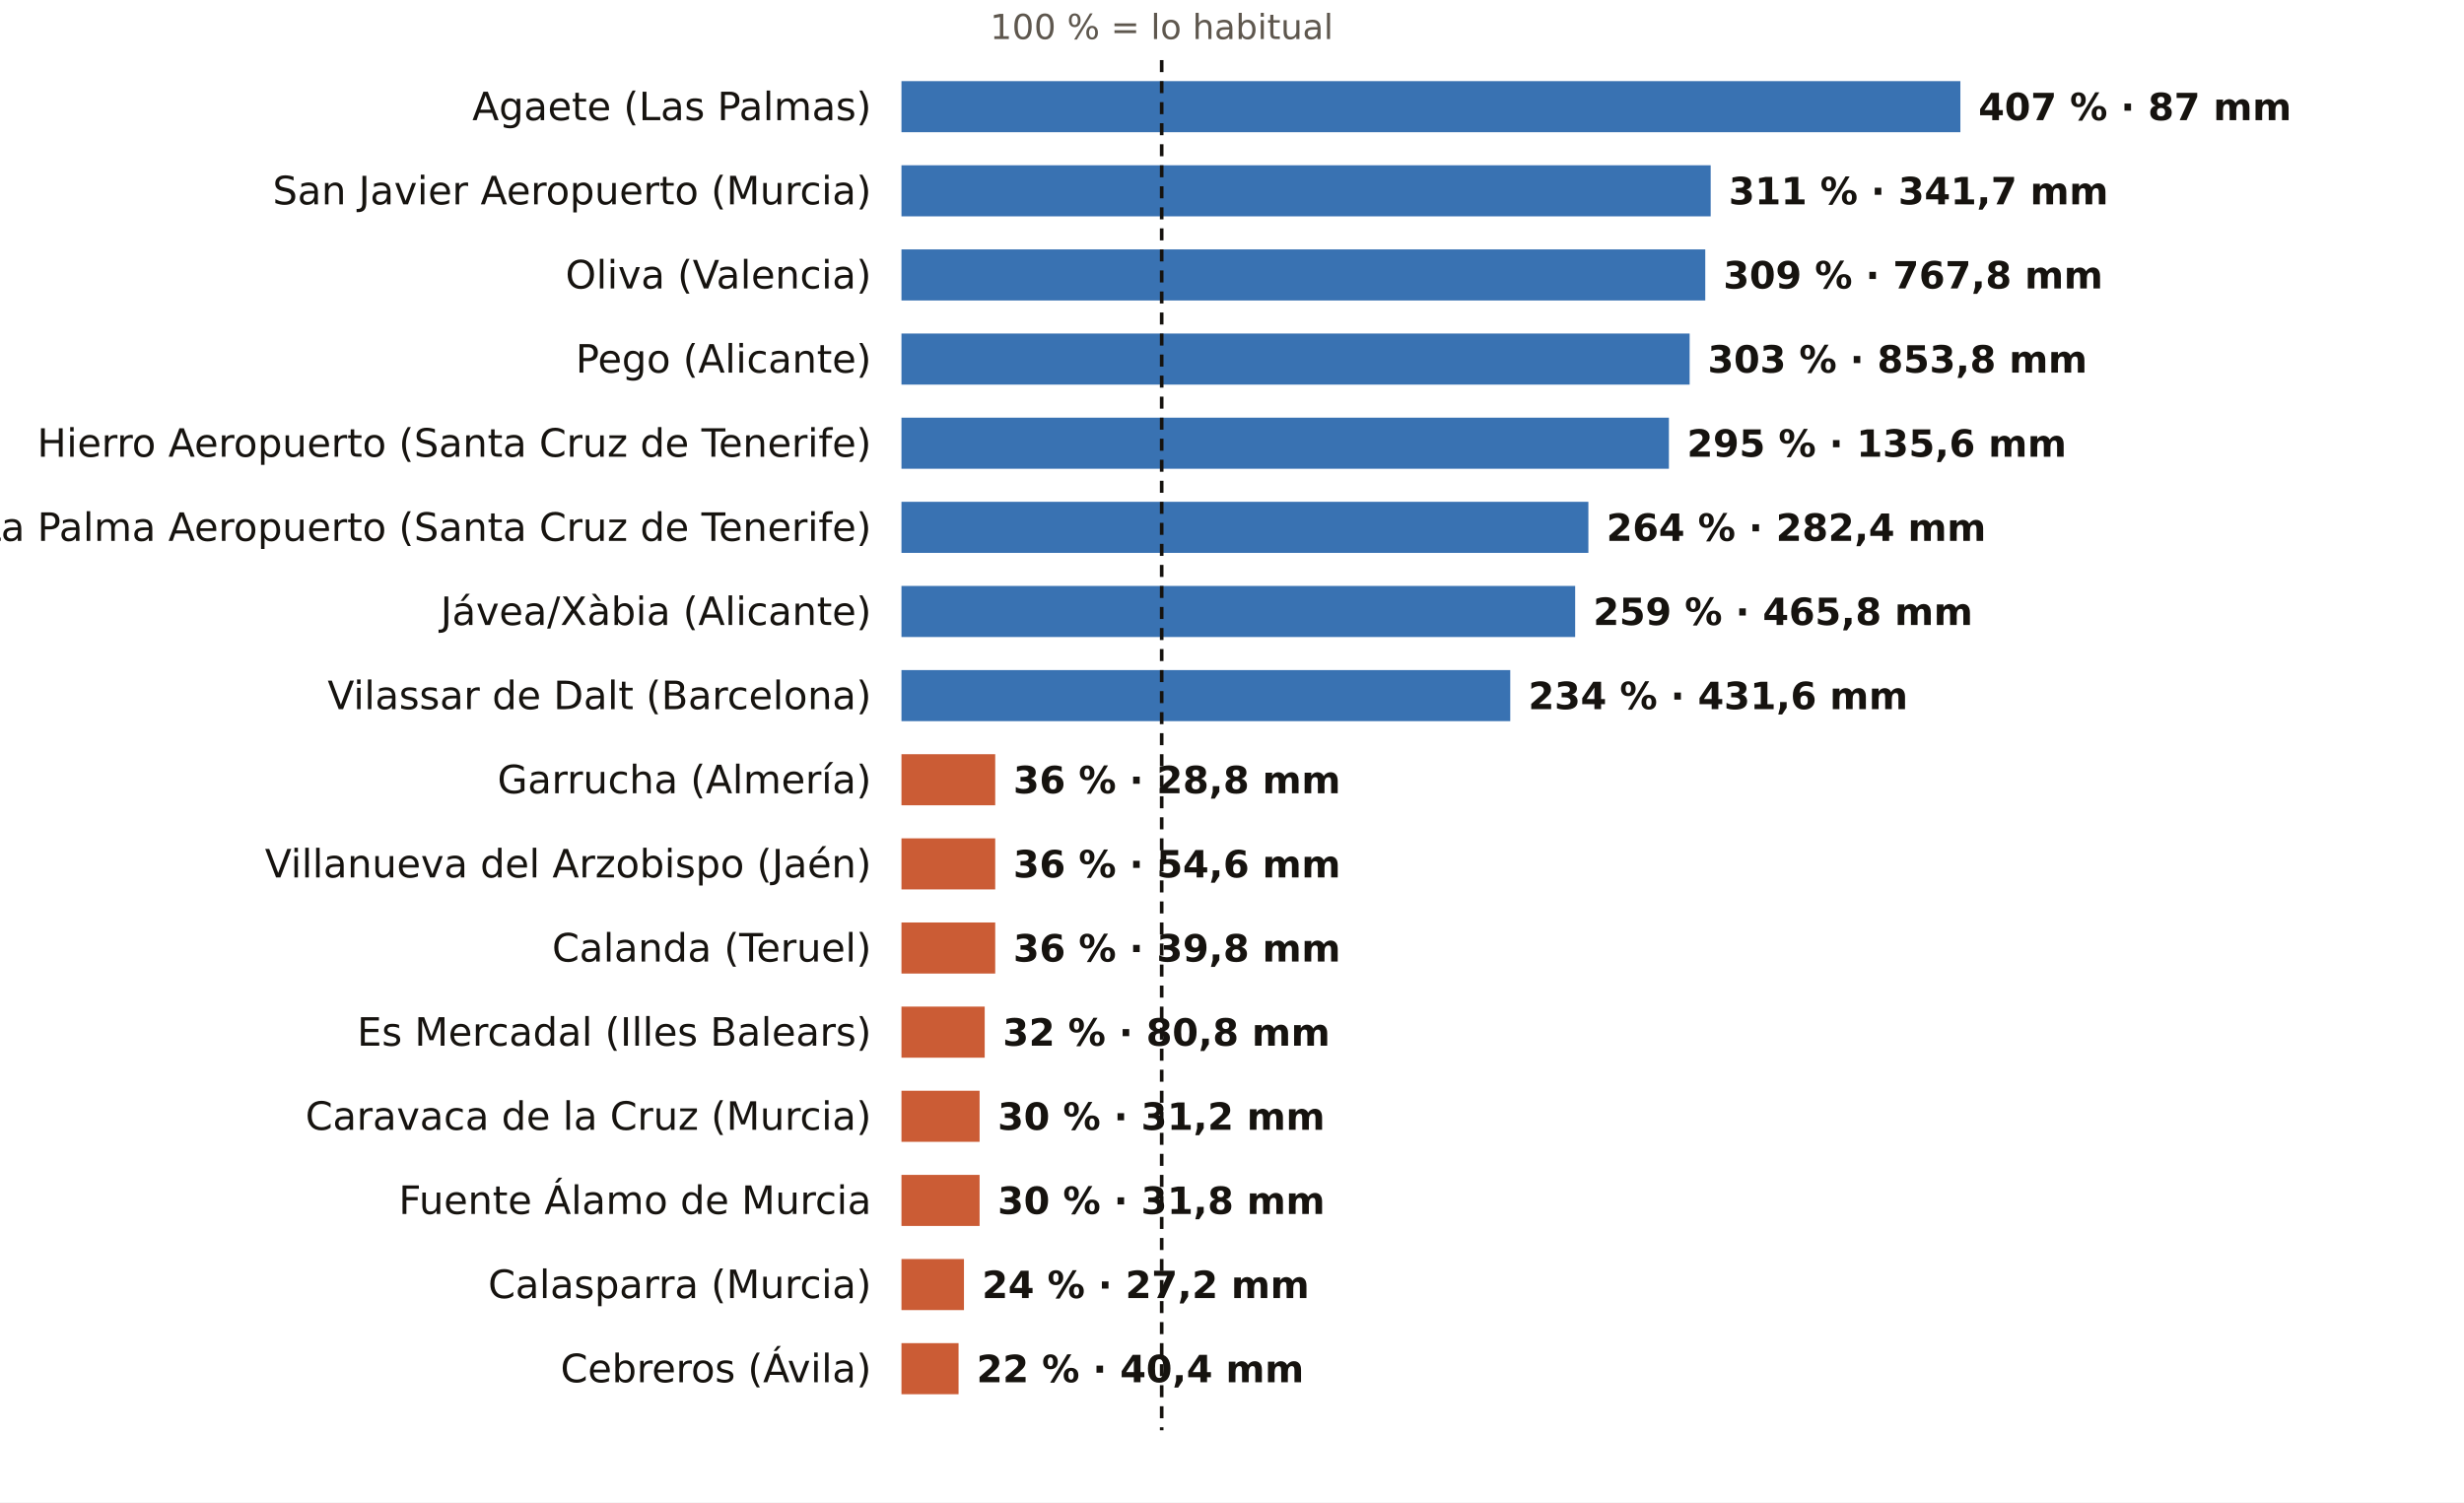
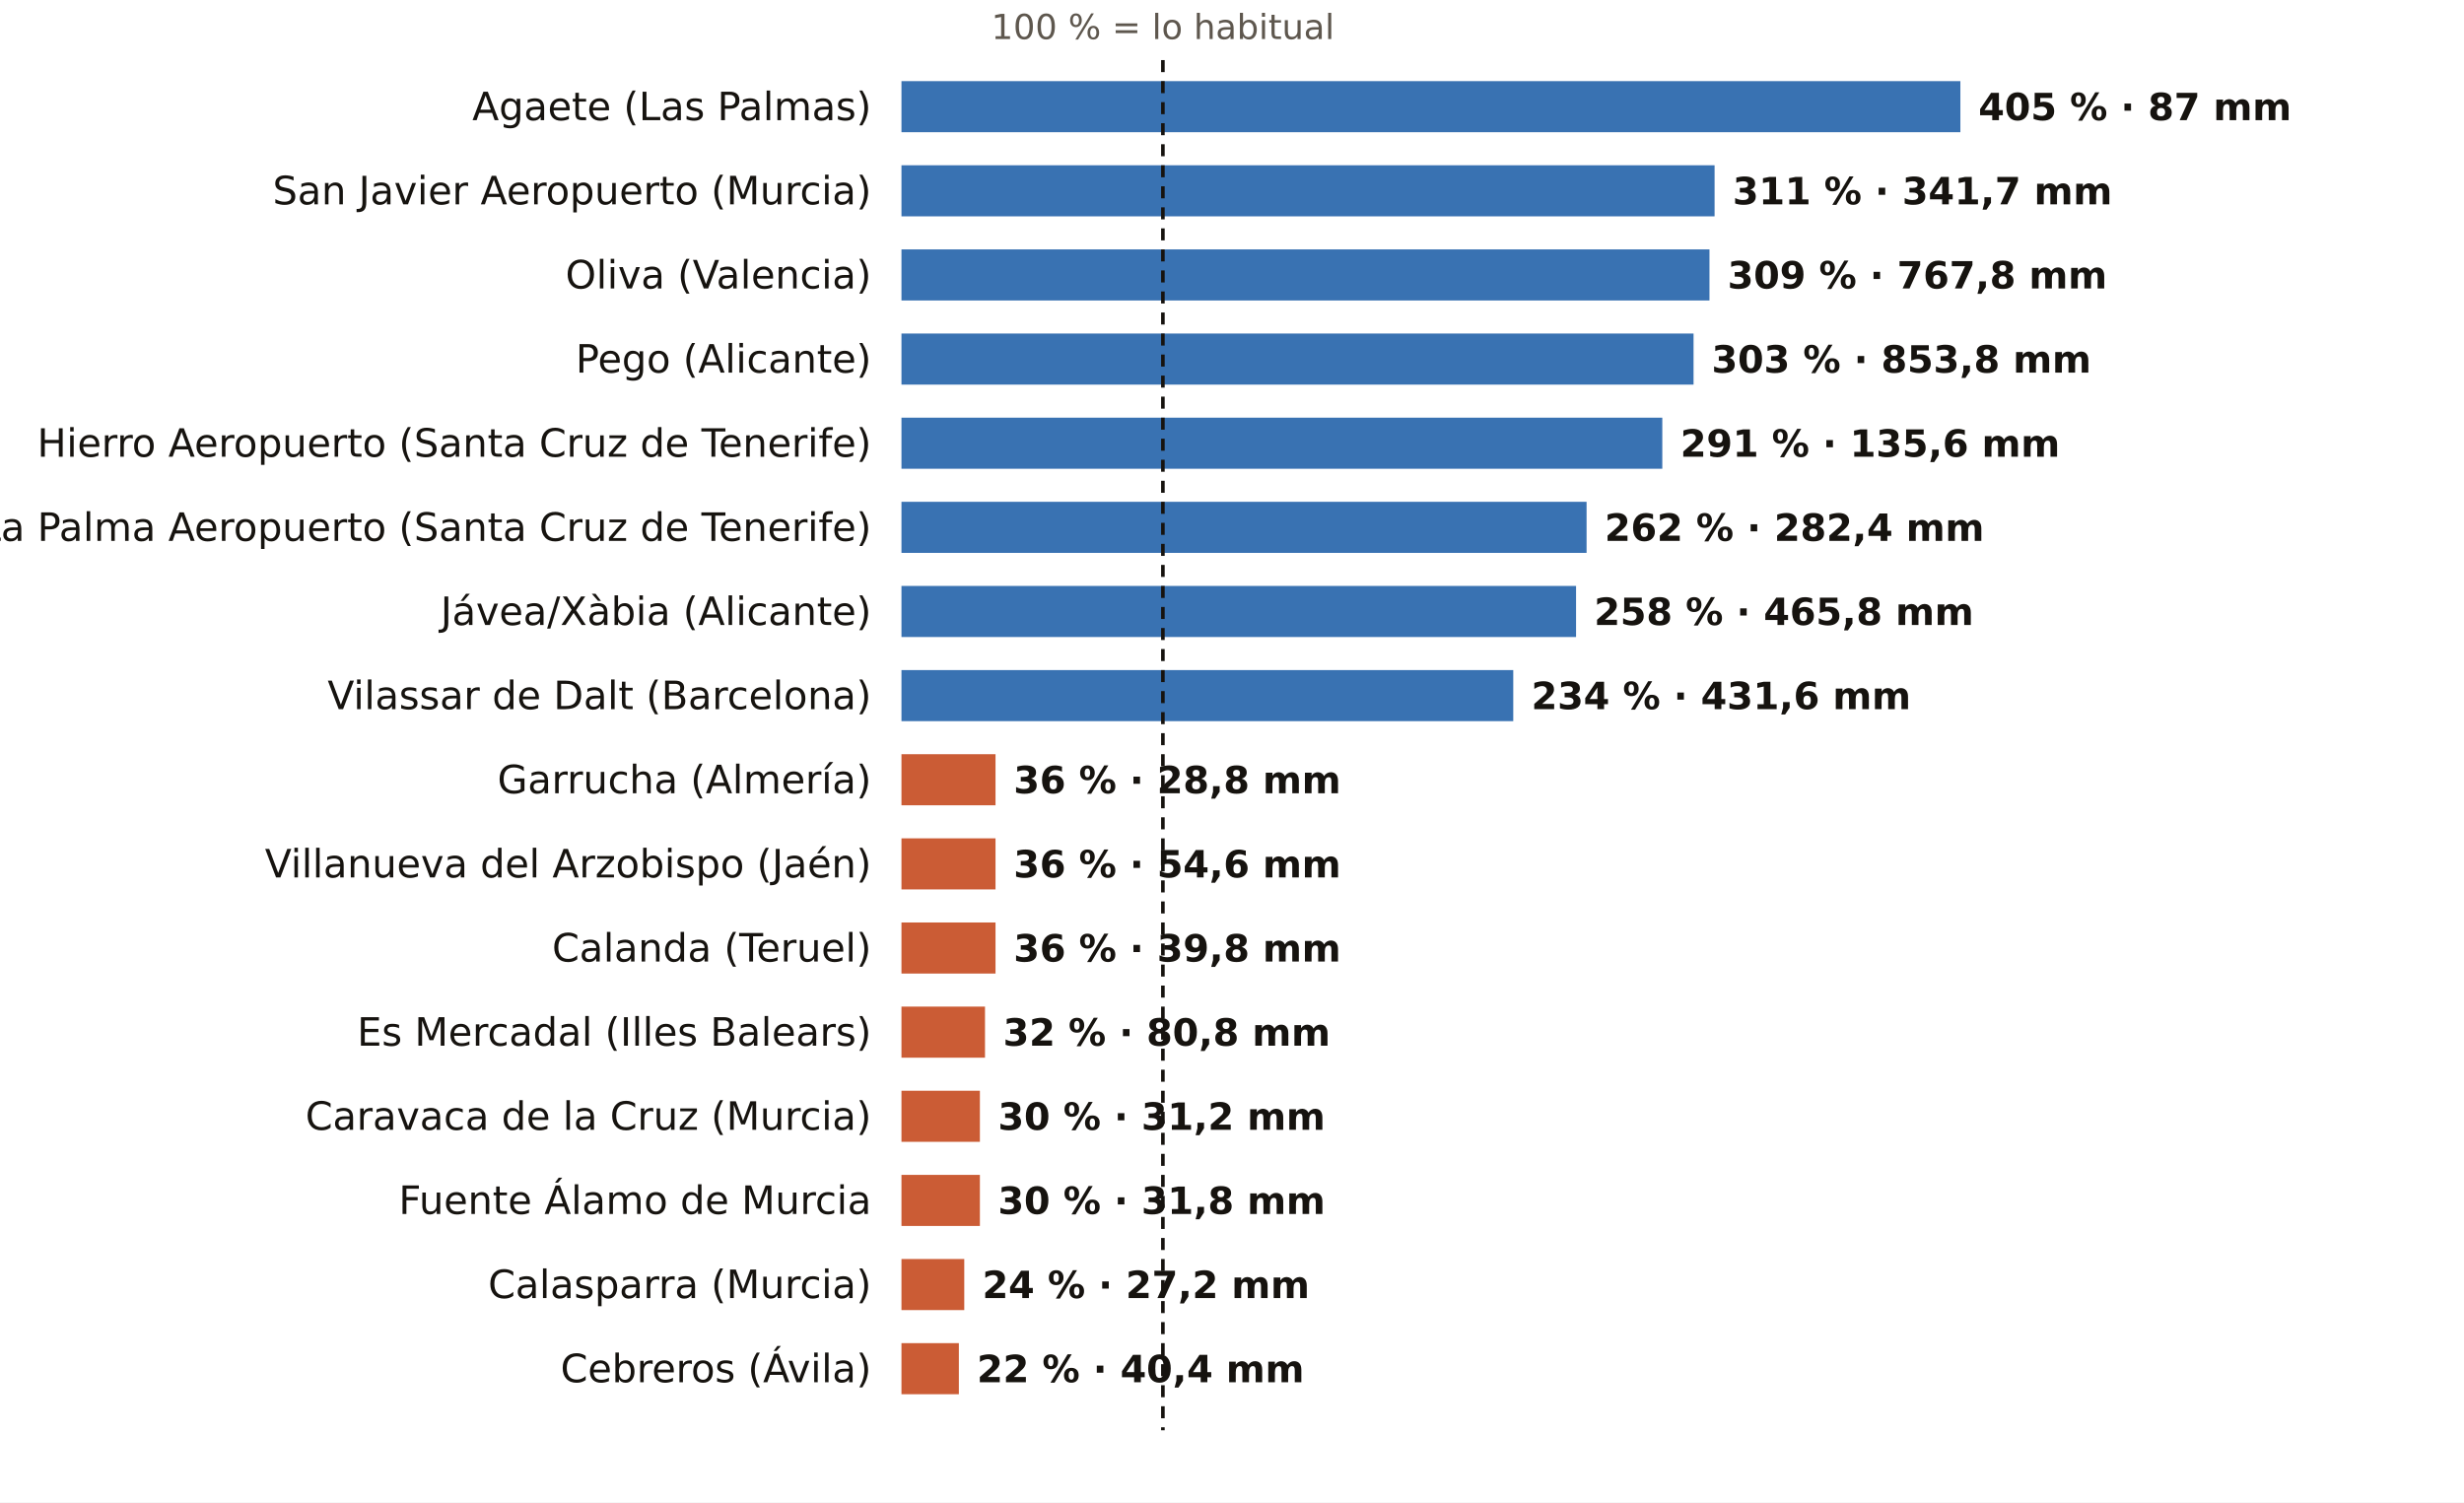
<svg xmlns="http://www.w3.org/2000/svg" viewBox="0 0 820 500" width="820" height="500" role="img" aria-label="El otoño, pluviómetro a pluviómetro: % de lo habitual">
  <rect width="820" height="500" fill="#FFFFFF" />
-   <text x="386.6" y="13.0" font-size="11.5" fill="#5E574E" text-anchor="middle" font-weight="400" font-family="Public Sans, DejaVu Sans, Arial, sans-serif">100 % = lo habitual</text>
+   <text x="387.0" y="13.0" font-size="11.5" fill="#5E574E" text-anchor="middle" font-weight="400" font-family="Public Sans, DejaVu Sans, Arial, sans-serif">100 % = lo habitual</text>
  <text x="290.0" y="40.0" font-size="13" fill="#16130F" text-anchor="end" font-weight="500" font-family="Public Sans, DejaVu Sans, Arial, sans-serif">Agaete (Las Palmas)</text>
  <rect x="300" y="27" width="352.4" height="17" fill="#1F5FA8" opacity="0.88" />
-   <text x="658.4" y="40.0" font-size="12.5" fill="#16130F" text-anchor="start" font-weight="600" font-family="Public Sans, DejaVu Sans, Arial, sans-serif">407 % · 87 mm</text>
+   <text x="658.4" y="40.0" font-size="12.5" fill="#16130F" text-anchor="start" font-weight="600" font-family="Public Sans, DejaVu Sans, Arial, sans-serif">405 % · 87 mm</text>
  <text x="290.0" y="68.0" font-size="13" fill="#16130F" text-anchor="end" font-weight="500" font-family="Public Sans, DejaVu Sans, Arial, sans-serif">San Javier Aeropuerto (Murcia)</text>
-   <rect x="300" y="55" width="269.3" height="17" fill="#1F5FA8" opacity="0.88" />
-   <text x="575.3" y="68.0" font-size="12.5" fill="#16130F" text-anchor="start" font-weight="600" font-family="Public Sans, DejaVu Sans, Arial, sans-serif">311 % · 341,7 mm</text>
+   <rect x="300" y="55" width="270.6" height="17" fill="#1F5FA8" opacity="0.88" />
+   <text x="576.6" y="68.0" font-size="12.5" fill="#16130F" text-anchor="start" font-weight="600" font-family="Public Sans, DejaVu Sans, Arial, sans-serif">311 % · 341,7 mm</text>
  <text x="290.0" y="96.0" font-size="13" fill="#16130F" text-anchor="end" font-weight="500" font-family="Public Sans, DejaVu Sans, Arial, sans-serif">Oliva (Valencia)</text>
-   <rect x="300" y="83" width="267.5" height="17" fill="#1F5FA8" opacity="0.88" />
-   <text x="573.5" y="96.0" font-size="12.5" fill="#16130F" text-anchor="start" font-weight="600" font-family="Public Sans, DejaVu Sans, Arial, sans-serif">309 % · 767,8 mm</text>
+   <rect x="300" y="83" width="268.9" height="17" fill="#1F5FA8" opacity="0.88" />
+   <text x="574.9" y="96.0" font-size="12.5" fill="#16130F" text-anchor="start" font-weight="600" font-family="Public Sans, DejaVu Sans, Arial, sans-serif">309 % · 767,8 mm</text>
  <text x="290.0" y="124.0" font-size="13" fill="#16130F" text-anchor="end" font-weight="500" font-family="Public Sans, DejaVu Sans, Arial, sans-serif">Pego (Alicante)</text>
-   <rect x="300" y="111" width="262.3" height="17" fill="#1F5FA8" opacity="0.88" />
-   <text x="568.3" y="124.0" font-size="12.5" fill="#16130F" text-anchor="start" font-weight="600" font-family="Public Sans, DejaVu Sans, Arial, sans-serif">303 % · 853,8 mm</text>
+   <rect x="300" y="111" width="263.6" height="17" fill="#1F5FA8" opacity="0.88" />
+   <text x="569.6" y="124.0" font-size="12.5" fill="#16130F" text-anchor="start" font-weight="600" font-family="Public Sans, DejaVu Sans, Arial, sans-serif">303 % · 853,8 mm</text>
  <text x="290.0" y="152.0" font-size="13" fill="#16130F" text-anchor="end" font-weight="500" font-family="Public Sans, DejaVu Sans, Arial, sans-serif">Hierro Aeropuerto (Santa Cruz de Tenerife)</text>
-   <rect x="300" y="139" width="255.4" height="17" fill="#1F5FA8" opacity="0.88" />
-   <text x="561.4" y="152.0" font-size="12.5" fill="#16130F" text-anchor="start" font-weight="600" font-family="Public Sans, DejaVu Sans, Arial, sans-serif">295 % · 135,6 mm</text>
+   <rect x="300" y="139" width="253.2" height="17" fill="#1F5FA8" opacity="0.88" />
+   <text x="559.2" y="152.0" font-size="12.5" fill="#16130F" text-anchor="start" font-weight="600" font-family="Public Sans, DejaVu Sans, Arial, sans-serif">291 % · 135,6 mm</text>
  <text x="290.0" y="180.0" font-size="13" fill="#16130F" text-anchor="end" font-weight="500" font-family="Public Sans, DejaVu Sans, Arial, sans-serif">La Palma Aeropuerto (Santa Cruz de Tenerife)</text>
-   <rect x="300" y="167" width="228.6" height="17" fill="#1F5FA8" opacity="0.88" />
-   <text x="534.6" y="180.0" font-size="12.5" fill="#16130F" text-anchor="start" font-weight="600" font-family="Public Sans, DejaVu Sans, Arial, sans-serif">264 % · 282,4 mm</text>
+   <rect x="300" y="167" width="228.0" height="17" fill="#1F5FA8" opacity="0.88" />
+   <text x="534.0" y="180.0" font-size="12.5" fill="#16130F" text-anchor="start" font-weight="600" font-family="Public Sans, DejaVu Sans, Arial, sans-serif">262 % · 282,4 mm</text>
  <text x="290.0" y="208.0" font-size="13" fill="#16130F" text-anchor="end" font-weight="500" font-family="Public Sans, DejaVu Sans, Arial, sans-serif">Jávea/Xàbia (Alicante)</text>
-   <rect x="300" y="195" width="224.2" height="17" fill="#1F5FA8" opacity="0.88" />
-   <text x="530.2" y="208.0" font-size="12.5" fill="#16130F" text-anchor="start" font-weight="600" font-family="Public Sans, DejaVu Sans, Arial, sans-serif">259 % · 465,8 mm</text>
+   <rect x="300" y="195" width="224.5" height="17" fill="#1F5FA8" opacity="0.88" />
+   <text x="530.5" y="208.0" font-size="12.5" fill="#16130F" text-anchor="start" font-weight="600" font-family="Public Sans, DejaVu Sans, Arial, sans-serif">258 % · 465,8 mm</text>
  <text x="290.0" y="236.0" font-size="13" fill="#16130F" text-anchor="end" font-weight="500" font-family="Public Sans, DejaVu Sans, Arial, sans-serif">Vilassar de Dalt (Barcelona)</text>
-   <rect x="300" y="223" width="202.6" height="17" fill="#1F5FA8" opacity="0.88" />
-   <text x="508.6" y="236.0" font-size="12.5" fill="#16130F" text-anchor="start" font-weight="600" font-family="Public Sans, DejaVu Sans, Arial, sans-serif">234 % · 431,6 mm</text>
+   <rect x="300" y="223" width="203.6" height="17" fill="#1F5FA8" opacity="0.88" />
+   <text x="509.6" y="236.0" font-size="12.5" fill="#16130F" text-anchor="start" font-weight="600" font-family="Public Sans, DejaVu Sans, Arial, sans-serif">234 % · 431,6 mm</text>
  <text x="290.0" y="264.0" font-size="13" fill="#16130F" text-anchor="end" font-weight="500" font-family="Public Sans, DejaVu Sans, Arial, sans-serif">Garrucha (Almería)</text>
-   <rect x="300" y="251" width="31.2" height="17" fill="#C4461A" opacity="0.88" />
-   <text x="337.2" y="264.0" font-size="12.5" fill="#16130F" text-anchor="start" font-weight="600" font-family="Public Sans, DejaVu Sans, Arial, sans-serif">36 % · 28,8 mm</text>
+   <rect x="300" y="251" width="31.3" height="17" fill="#C4461A" opacity="0.88" />
+   <text x="337.3" y="264.0" font-size="12.5" fill="#16130F" text-anchor="start" font-weight="600" font-family="Public Sans, DejaVu Sans, Arial, sans-serif">36 % · 28,8 mm</text>
  <text x="290.0" y="292.0" font-size="13" fill="#16130F" text-anchor="end" font-weight="500" font-family="Public Sans, DejaVu Sans, Arial, sans-serif">Villanueva del Arzobispo (Jaén)</text>
-   <rect x="300" y="279" width="31.2" height="17" fill="#C4461A" opacity="0.88" />
-   <text x="337.2" y="292.0" font-size="12.5" fill="#16130F" text-anchor="start" font-weight="600" font-family="Public Sans, DejaVu Sans, Arial, sans-serif">36 % · 54,6 mm</text>
+   <rect x="300" y="279" width="31.3" height="17" fill="#C4461A" opacity="0.88" />
+   <text x="337.3" y="292.0" font-size="12.5" fill="#16130F" text-anchor="start" font-weight="600" font-family="Public Sans, DejaVu Sans, Arial, sans-serif">36 % · 54,6 mm</text>
  <text x="290.0" y="320.0" font-size="13" fill="#16130F" text-anchor="end" font-weight="500" font-family="Public Sans, DejaVu Sans, Arial, sans-serif">Calanda (Teruel)</text>
-   <rect x="300" y="307" width="31.2" height="17" fill="#C4461A" opacity="0.88" />
-   <text x="337.2" y="320.0" font-size="12.5" fill="#16130F" text-anchor="start" font-weight="600" font-family="Public Sans, DejaVu Sans, Arial, sans-serif">36 % · 39,8 mm</text>
+   <rect x="300" y="307" width="31.3" height="17" fill="#C4461A" opacity="0.88" />
+   <text x="337.3" y="320.0" font-size="12.5" fill="#16130F" text-anchor="start" font-weight="600" font-family="Public Sans, DejaVu Sans, Arial, sans-serif">36 % · 39,8 mm</text>
  <text x="290.0" y="348.0" font-size="13" fill="#16130F" text-anchor="end" font-weight="500" font-family="Public Sans, DejaVu Sans, Arial, sans-serif">Es Mercadal (Illes Balears)</text>
-   <rect x="300" y="335" width="27.7" height="17" fill="#C4461A" opacity="0.88" />
-   <text x="333.7" y="348.0" font-size="12.5" fill="#16130F" text-anchor="start" font-weight="600" font-family="Public Sans, DejaVu Sans, Arial, sans-serif">32 % · 80,8 mm</text>
+   <rect x="300" y="335" width="27.8" height="17" fill="#C4461A" opacity="0.88" />
+   <text x="333.8" y="348.0" font-size="12.5" fill="#16130F" text-anchor="start" font-weight="600" font-family="Public Sans, DejaVu Sans, Arial, sans-serif">32 % · 80,8 mm</text>
  <text x="290.0" y="376.0" font-size="13" fill="#16130F" text-anchor="end" font-weight="500" font-family="Public Sans, DejaVu Sans, Arial, sans-serif">Caravaca de la Cruz (Murcia)</text>
-   <rect x="300" y="363" width="26.0" height="17" fill="#C4461A" opacity="0.88" />
-   <text x="332.0" y="376.0" font-size="12.5" fill="#16130F" text-anchor="start" font-weight="600" font-family="Public Sans, DejaVu Sans, Arial, sans-serif">30 % · 31,2 mm</text>
+   <rect x="300" y="363" width="26.1" height="17" fill="#C4461A" opacity="0.88" />
+   <text x="332.1" y="376.0" font-size="12.5" fill="#16130F" text-anchor="start" font-weight="600" font-family="Public Sans, DejaVu Sans, Arial, sans-serif">30 % · 31,2 mm</text>
  <text x="290.0" y="404.0" font-size="13" fill="#16130F" text-anchor="end" font-weight="500" font-family="Public Sans, DejaVu Sans, Arial, sans-serif">Fuente Álamo de Murcia</text>
-   <rect x="300" y="391" width="26.0" height="17" fill="#C4461A" opacity="0.88" />
-   <text x="332.0" y="404.0" font-size="12.5" fill="#16130F" text-anchor="start" font-weight="600" font-family="Public Sans, DejaVu Sans, Arial, sans-serif">30 % · 31,8 mm</text>
+   <rect x="300" y="391" width="26.1" height="17" fill="#C4461A" opacity="0.88" />
+   <text x="332.1" y="404.0" font-size="12.5" fill="#16130F" text-anchor="start" font-weight="600" font-family="Public Sans, DejaVu Sans, Arial, sans-serif">30 % · 31,8 mm</text>
  <text x="290.0" y="432.0" font-size="13" fill="#16130F" text-anchor="end" font-weight="500" font-family="Public Sans, DejaVu Sans, Arial, sans-serif">Calasparra (Murcia)</text>
-   <rect x="300" y="419" width="20.8" height="17" fill="#C4461A" opacity="0.88" />
-   <text x="326.8" y="432.0" font-size="12.5" fill="#16130F" text-anchor="start" font-weight="600" font-family="Public Sans, DejaVu Sans, Arial, sans-serif">24 % · 27,2 mm</text>
+   <rect x="300" y="419" width="20.9" height="17" fill="#C4461A" opacity="0.88" />
+   <text x="326.9" y="432.0" font-size="12.5" fill="#16130F" text-anchor="start" font-weight="600" font-family="Public Sans, DejaVu Sans, Arial, sans-serif">24 % · 27,2 mm</text>
  <text x="290.0" y="460.0" font-size="13" fill="#16130F" text-anchor="end" font-weight="500" font-family="Public Sans, DejaVu Sans, Arial, sans-serif">Cebreros (Ávila)</text>
-   <rect x="300" y="447" width="19.0" height="17" fill="#C4461A" opacity="0.88" />
-   <text x="325.0" y="460.0" font-size="12.5" fill="#16130F" text-anchor="start" font-weight="600" font-family="Public Sans, DejaVu Sans, Arial, sans-serif">22 % · 40,4 mm</text>
-   <line x1="386.6" x2="386.6" y1="20" y2="476" stroke="#16130F" stroke-width="1.2" stroke-dasharray="4 3" />
+   <rect x="300" y="447" width="19.1" height="17" fill="#C4461A" opacity="0.88" />
+   <text x="325.1" y="460.0" font-size="12.5" fill="#16130F" text-anchor="start" font-weight="600" font-family="Public Sans, DejaVu Sans, Arial, sans-serif">22 % · 40,4 mm</text>
+   <line x1="387.0" x2="387.0" y1="20" y2="476" stroke="#16130F" stroke-width="1.2" stroke-dasharray="4 3" />
</svg>
